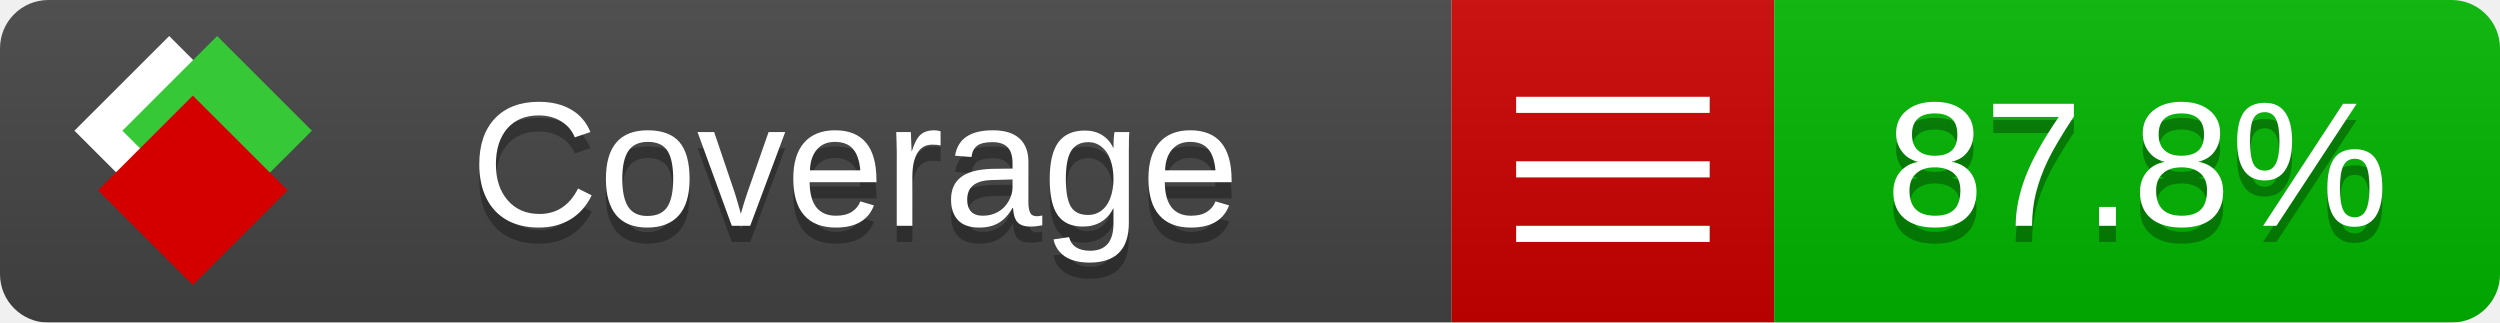
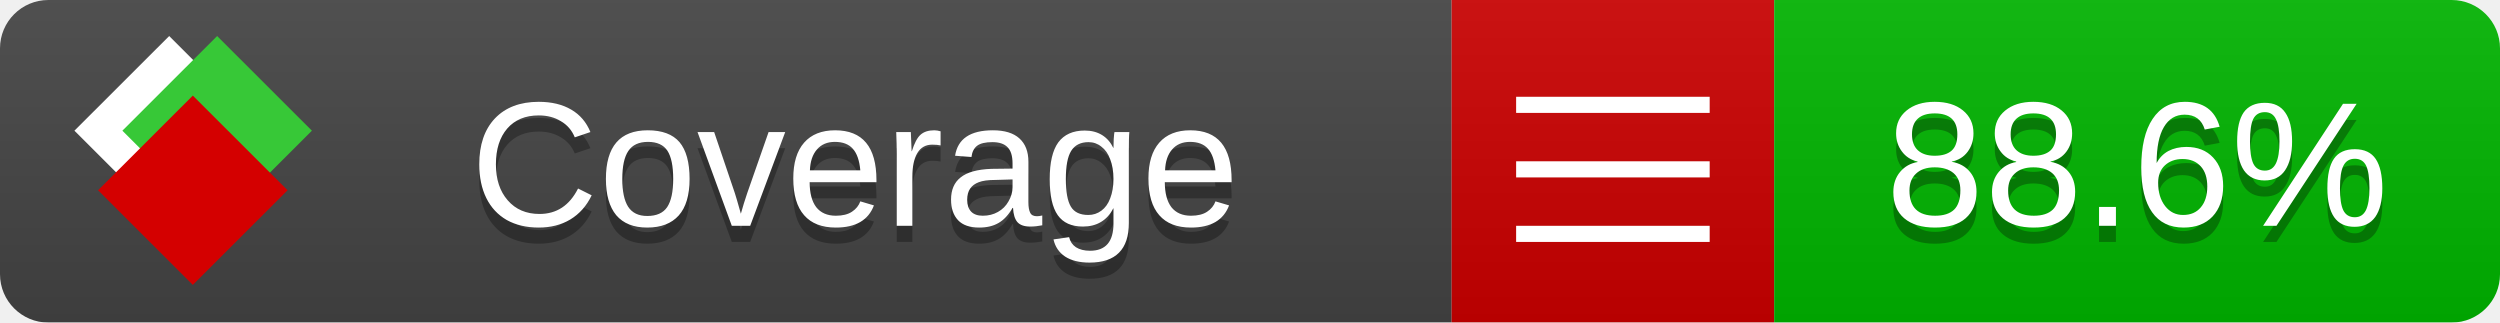
<svg xmlns="http://www.w3.org/2000/svg" xmlns:xlink="http://www.w3.org/1999/xlink" width="155" height="20">
  <style type="text/css">
          
            @keyframes fade1 {
                0% { visibility: visible; opacity: 1; }
               23% { visibility: visible; opacity: 1; }
               25% { visibility: hidden; opacity: 0; }
               48% { visibility: hidden; opacity: 0; }
               50% { visibility: hidden; opacity: 0; }
               73% { visibility: hidden; opacity: 0; }
               75% { visibility: hidden; opacity: 0; }
               98% { visibility: hidden; opacity: 0; }
              100% { visibility: visible; opacity: 1; }
            }
            @keyframes fade2 {
                0% { visibility: hidden; opacity: 0; }
               23% { visibility: hidden; opacity: 0; }
               25% { visibility: visible; opacity: 1; }
               48% { visibility: visible; opacity: 1; }
               50% { visibility: hidden; opacity: 0; }
               73% { visibility: hidden; opacity: 0; }
               75% { visibility: hidden; opacity: 0; }
               98% { visibility: hidden; opacity: 0; }
              100% { visibility: hidden; opacity: 0; }
            }
            @keyframes fade3 {
                0% { visibility: hidden; opacity: 0; }
               23% { visibility: hidden; opacity: 0; }
               25% { visibility: hidden; opacity: 0; }
               48% { visibility: hidden; opacity: 0; }
               50% { visibility: visible; opacity: 1; }
               73% { visibility: visible; opacity: 1; }
               75% { visibility: hidden; opacity: 0; }
               98% { visibility: hidden; opacity: 0; }
              100% { visibility: hidden; opacity: 0; }
            }
            @keyframes fade4 {
                0% { visibility: hidden; opacity: 0; }
               23% { visibility: hidden; opacity: 0; }
               25% { visibility: hidden; opacity: 0; }
               48% { visibility: hidden; opacity: 0; }
               50% { visibility: hidden; opacity: 0; }
               73% { visibility: hidden; opacity: 0; }
               75% { visibility: visible; opacity: 1; }
               98% { visibility: visible; opacity: 1; }
              100% { visibility: hidden; opacity: 0; }
            }
            .linecoverage {
                animation-duration: 15s;
                animation-name: fade1;
                animation-iteration-count: infinite;
            }
            .branchcoverage {
                animation-duration: 15s;
                animation-name: fade2;
                animation-iteration-count: infinite;
            }
            .methodcoverage {
                animation-duration: 15s;
                animation-name: fade3;
                animation-iteration-count: infinite;
            }
            .fullmethodcoverage {
                animation-duration: 15s;
                animation-name: fade4;
                animation-iteration-count: infinite;
            }
          
    </style>
  <defs>
    <linearGradient id="gradient" x2="0" y2="100%">
      <stop offset="0" stop-color="#bbb" stop-opacity=".1" />
      <stop offset="1" stop-opacity=".1" />
    </linearGradient>
    <linearGradient id="c">
      <stop offset="0" stop-color="#d40000" />
      <stop offset="1" stop-color="#ff2a2a" />
    </linearGradient>
    <linearGradient id="a">
      <stop offset="0" stop-color="#e0e0de" />
      <stop offset="1" stop-color="#fff" />
    </linearGradient>
    <linearGradient id="b">
      <stop offset="0" stop-color="#37c837" />
      <stop offset="1" stop-color="#217821" />
    </linearGradient>
    <linearGradient xlink:href="#a" id="e" x1="106.44" x2="69.96" y1="-11.96" y2="-46.84" gradientTransform="matrix(-.8426 -.00045 -.00045 -.8426 -94.27 -75.82)" gradientUnits="userSpaceOnUse" />
    <linearGradient xlink:href="#b" id="f" x1="56.19" x2="77.97" y1="-23.45" y2="10.62" gradientTransform="matrix(.8426 .00045 .00045 .8426 94.27 75.82)" gradientUnits="userSpaceOnUse" />
    <linearGradient xlink:href="#c" id="g" x1="79.98" x2="132.9" y1="10.79" y2="10.79" gradientTransform="matrix(.8426 .00045 .00045 .8426 94.27 75.82)" gradientUnits="userSpaceOnUse" />
    <mask id="mask">
      <rect width="155" height="20" rx="3" fill="#fff" />
    </mask>
    <g id="icon" transform="matrix(.04486 0 0 .04481 -.48 -.63)">
      <rect width="52.92" height="52.92" x="-109.72" y="-27.13" fill="url(#e)" transform="rotate(-135)" />
      <rect width="52.92" height="52.92" x="70.19" y="-39.18" fill="url(#f)" transform="rotate(45)" />
      <rect width="52.92" height="52.92" x="80.05" y="-15.74" fill="url(#g)" transform="rotate(45)" />
    </g>
  </defs>
  <g mask="url(#mask)">
    <rect x="0" y="0" width="90" height="20" fill="#444" />
    <rect x="90" y="0" width="20" height="20" fill="#c00" />
    <rect x="110" y="0" width="45" height="20" fill="#00B600" />
    <rect x="0" y="0" width="155" height="20" fill="url(#gradient)" />
  </g>
  <g>
    <path class="" stroke="#fff" d="M94 6.5 h12 M94 10.5 h12 M94 14.5 h12" />
  </g>
  <g fill="#fff" text-anchor="middle" font-family="Verdana,Arial,Geneva,sans-serif" font-size="11">
    <a xlink:href="https://github.com/danielpalme/ReportGenerator" target="_top">
      <use xlink:href="#icon" transform="translate(3,1) scale(3.5)" />
    </a>
    <text x="53" y="15" fill="#010101" fill-opacity=".3">Coverage</text>
    <text x="53" y="14" fill="#fff">Coverage</text>
-     <text class="" x="132.5" y="15" fill="#010101" fill-opacity=".3">87.8%</text>
-     <text class="" x="132.5" y="14">87.8%</text>
+     <text class="" x="132.5" y="15" fill="#010101" fill-opacity=".3">88.6%</text>
+     <text class="" x="132.5" y="14">88.6%</text>
  </g>
  <g>
    <rect class="" x="90" y="0" width="65" height="20" fill-opacity="0" />
  </g>
</svg>
